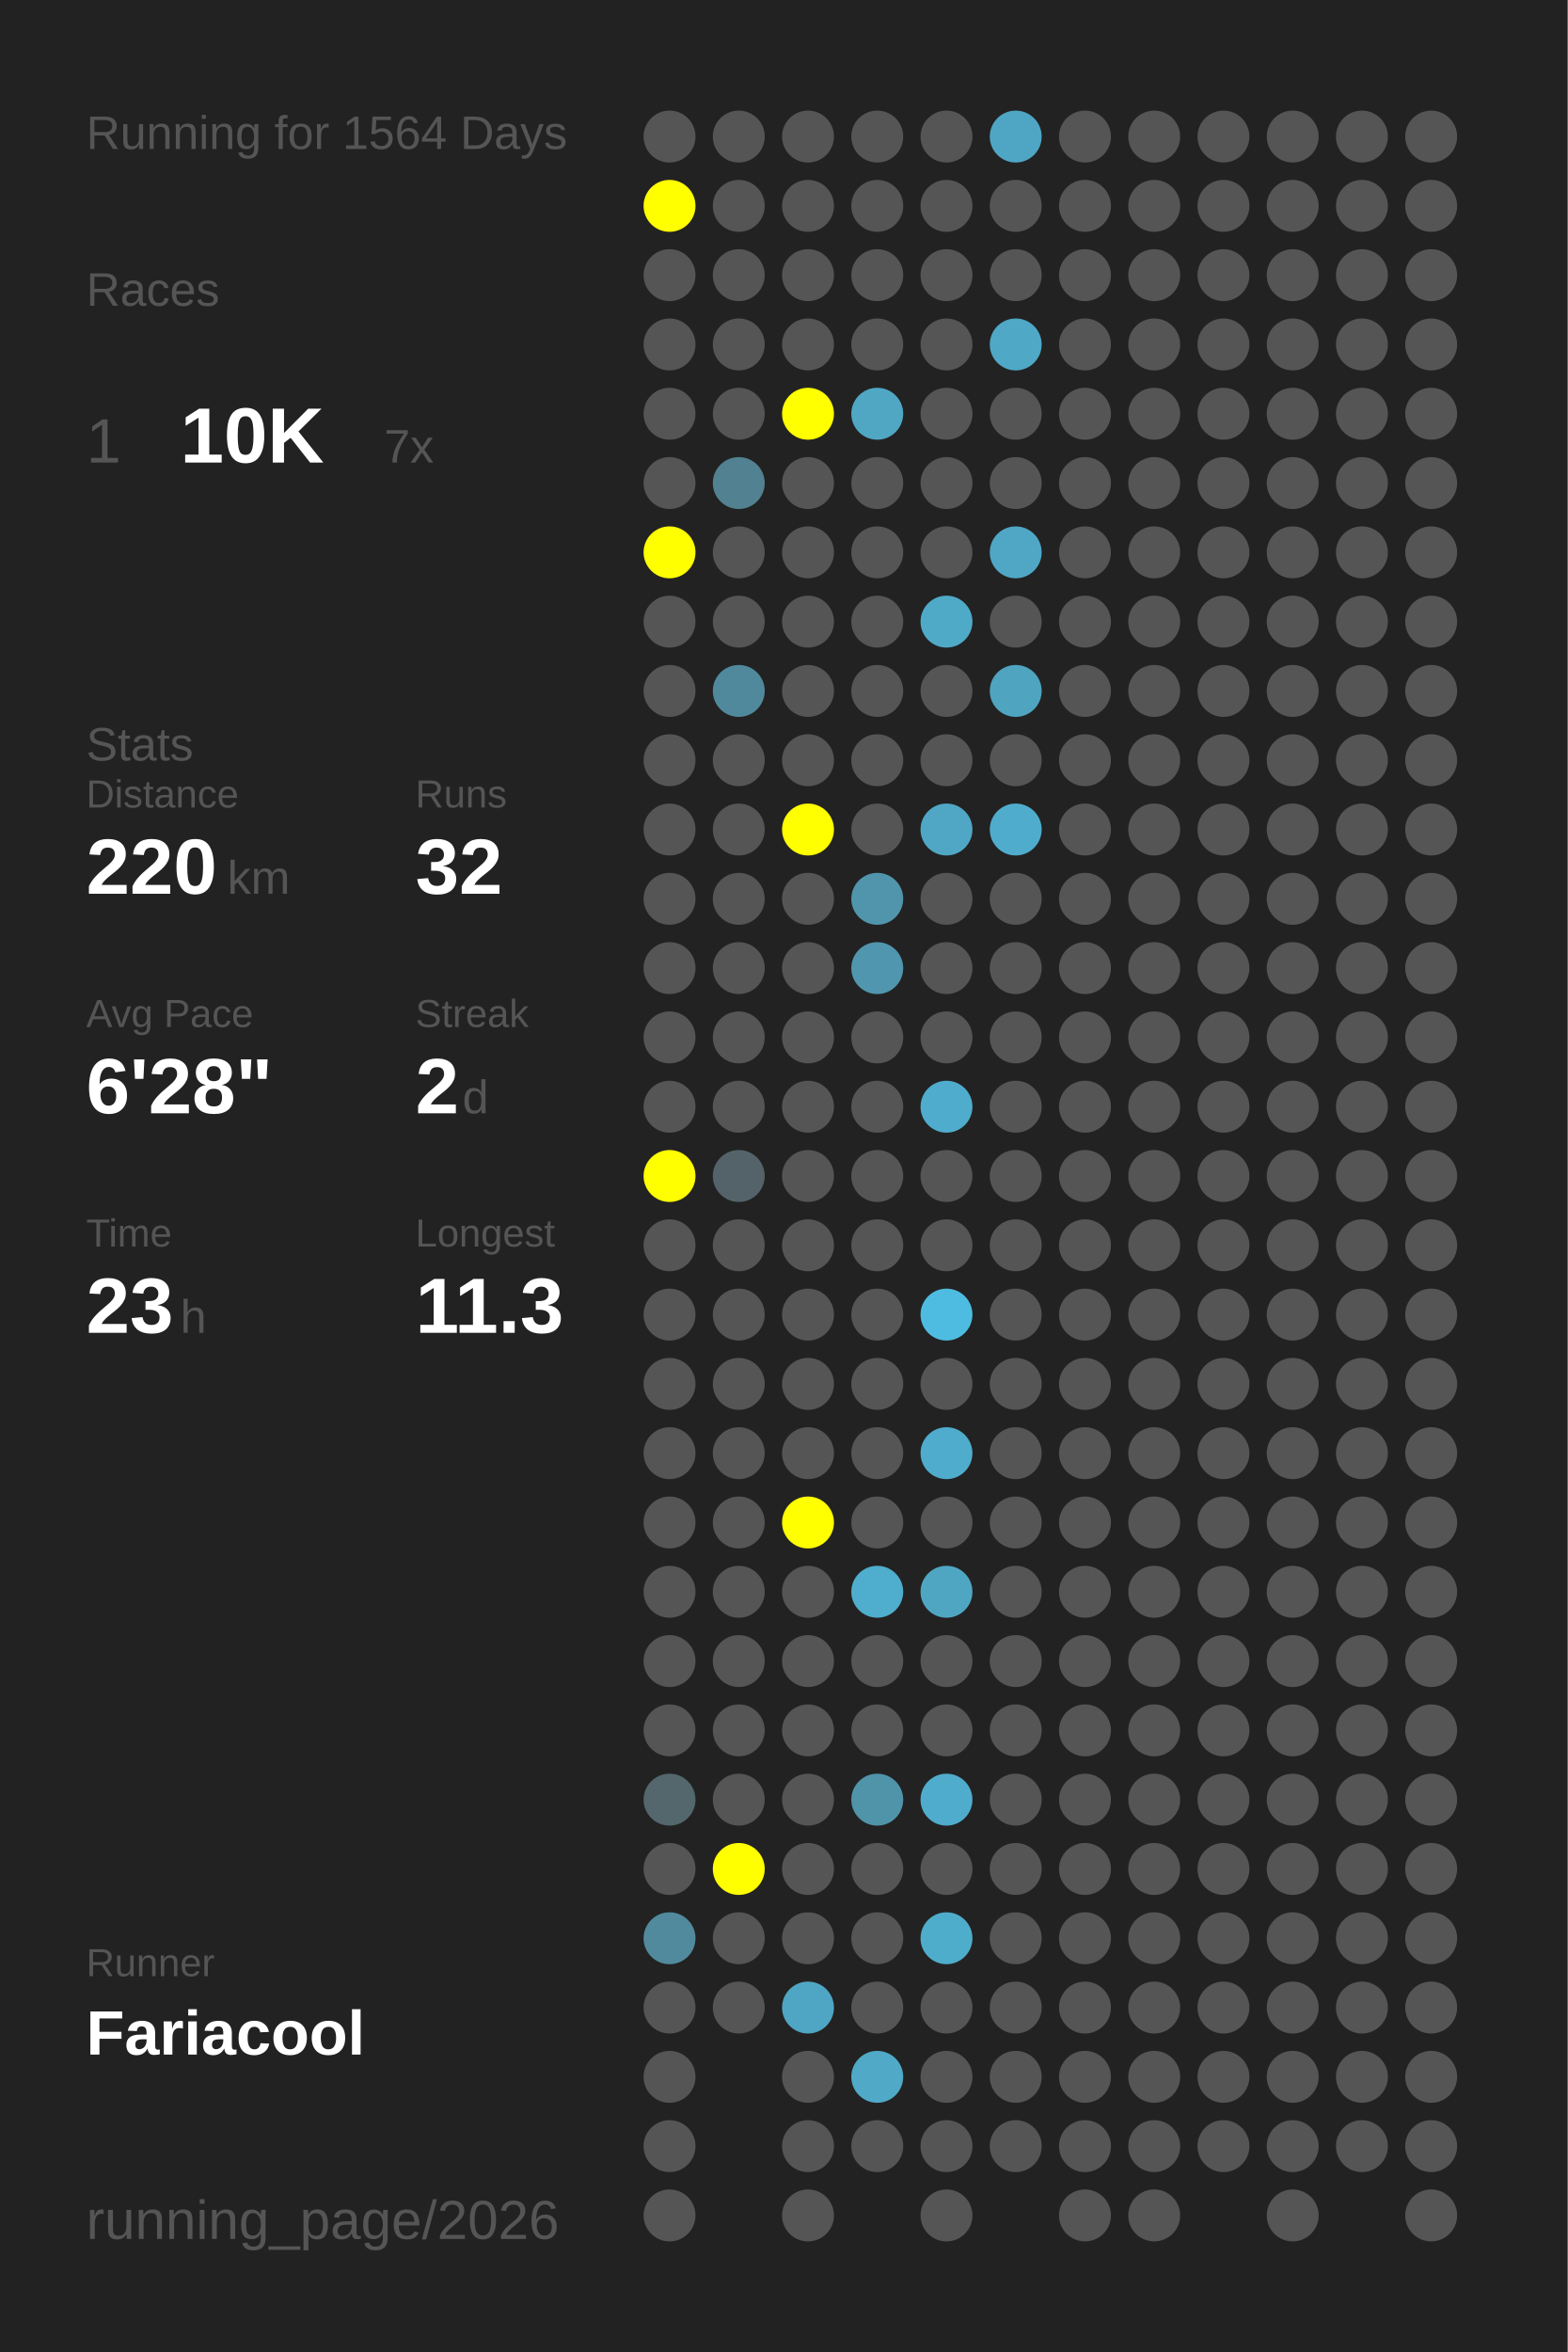
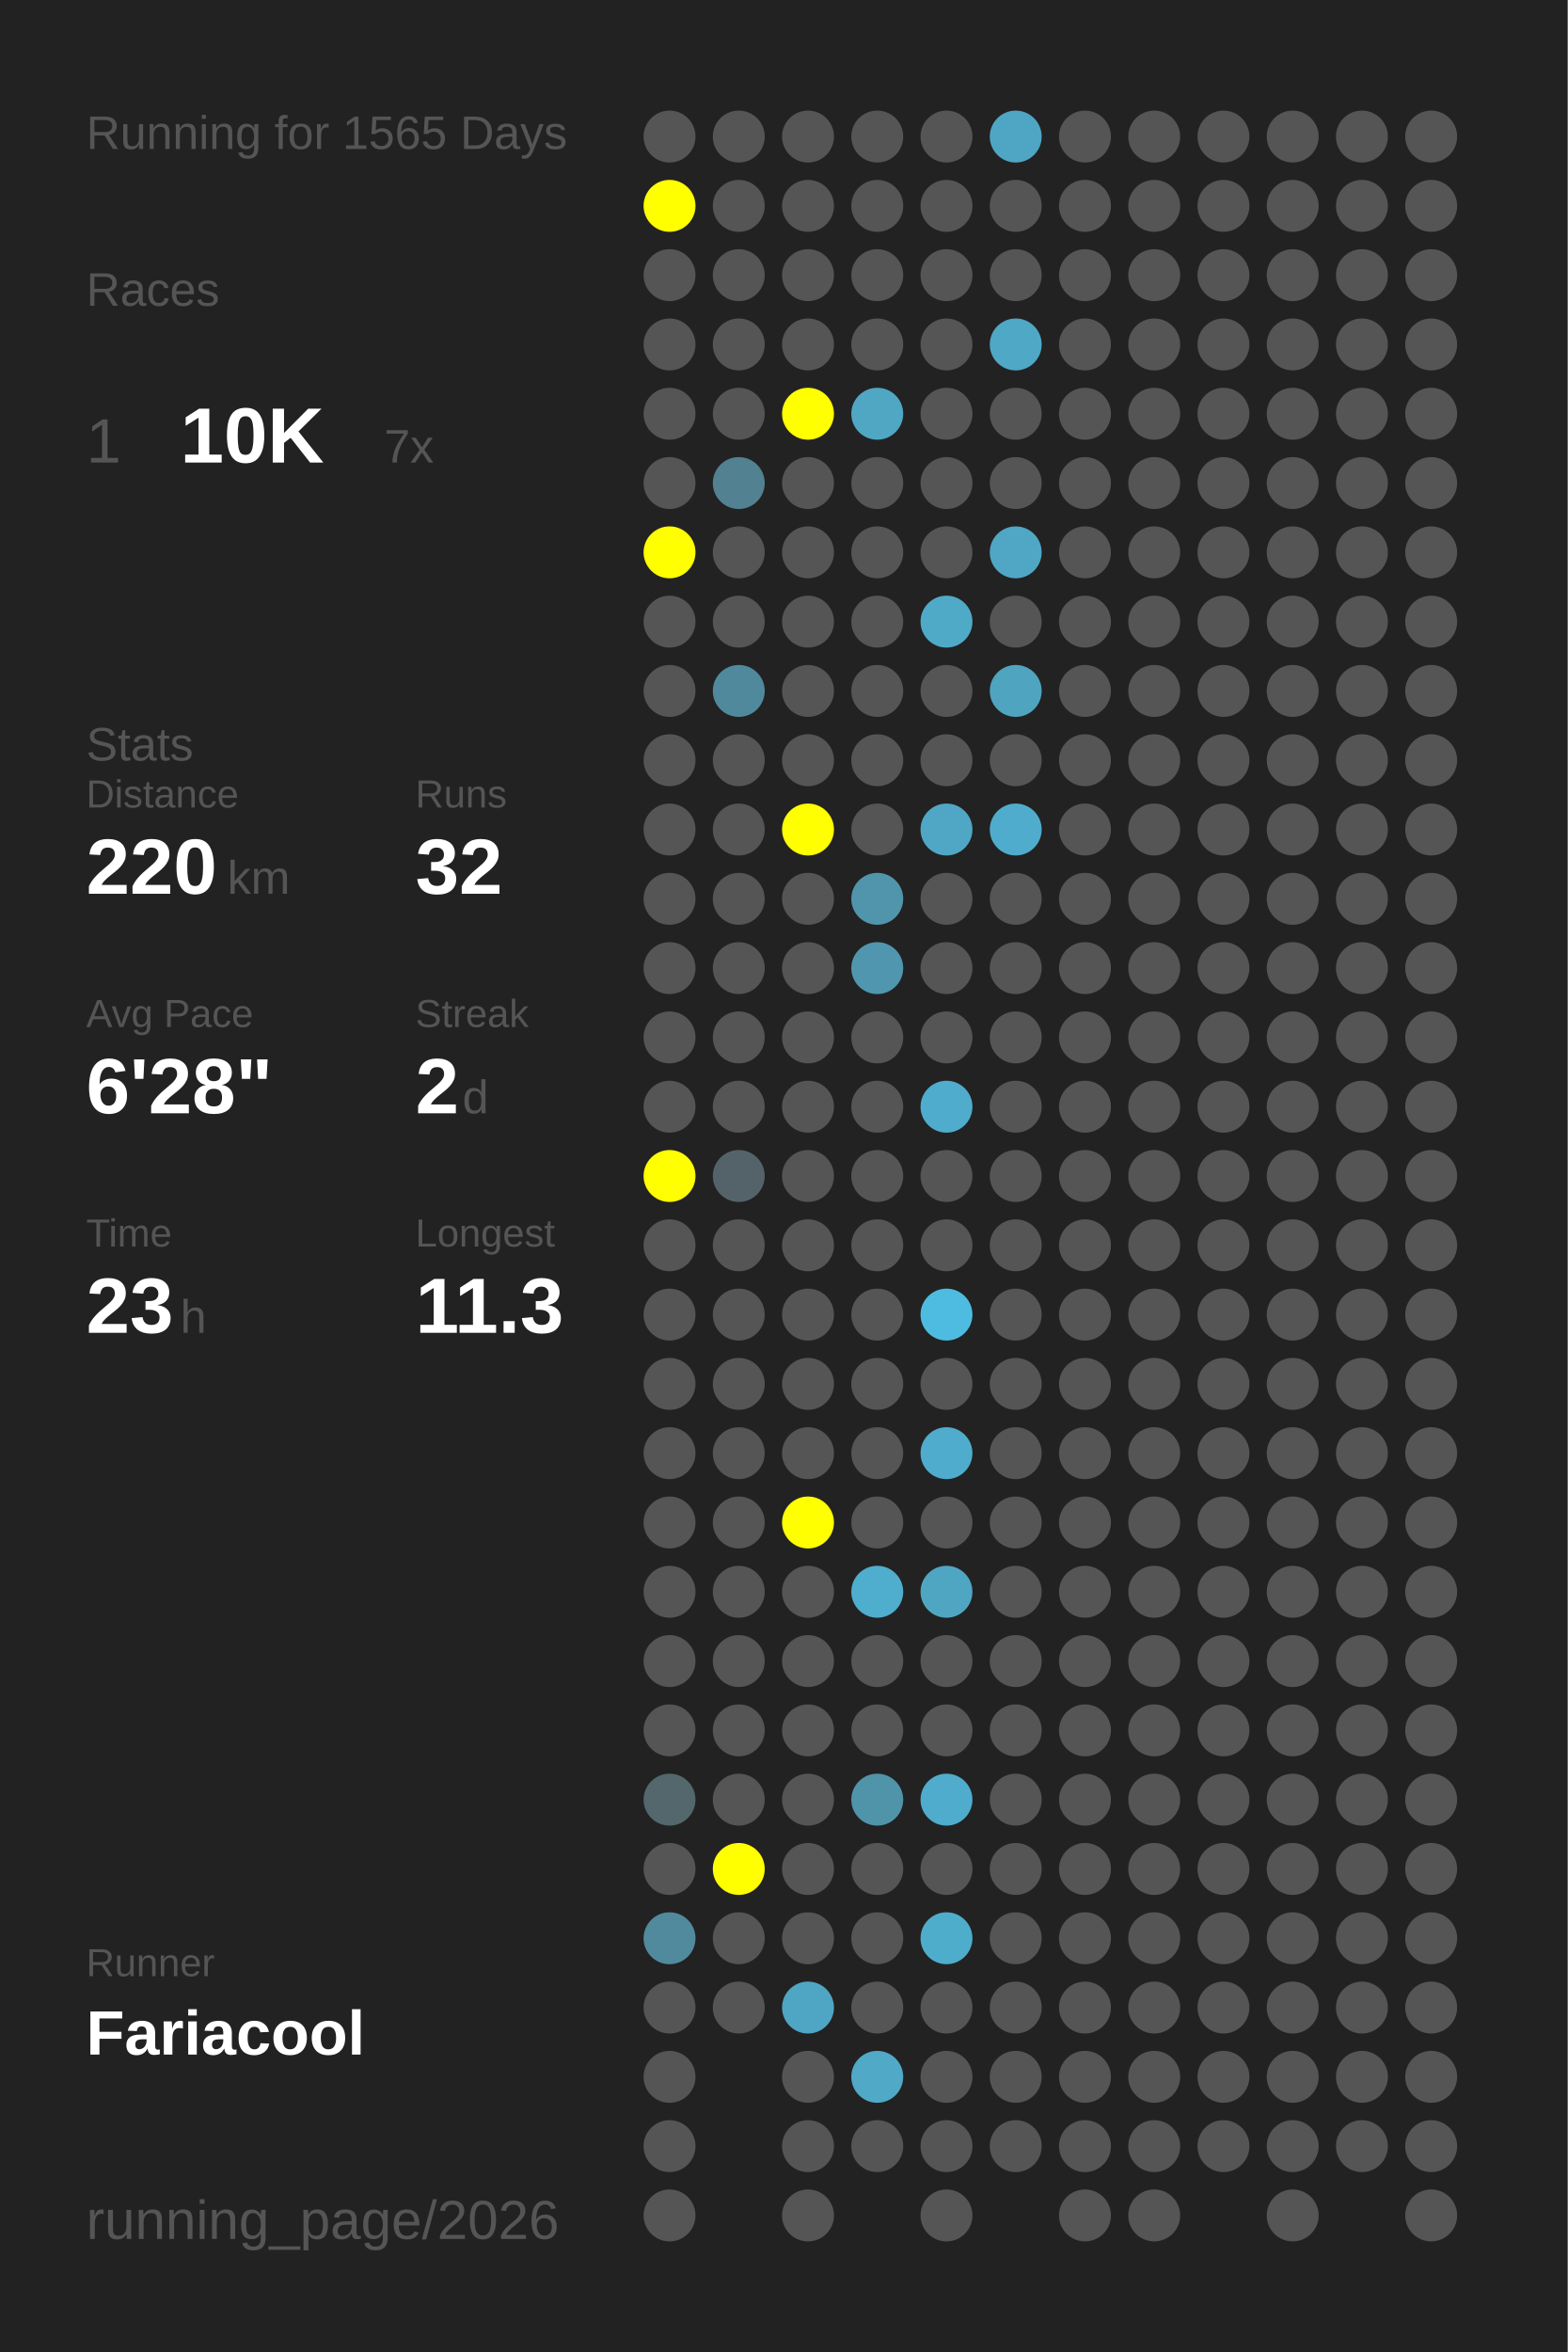
<svg xmlns="http://www.w3.org/2000/svg" baseProfile="full" height="300mm" version="1.1" viewBox="0,0,200,300" width="200mm">
  <defs />
  <rect fill="#222222" height="300" width="200" x="0" y="0" />
-   <text fill="#555555" style="font-size:6px; font-family:Arial;" x="11" y="19">Running for 1564 Days</text>
+   <text fill="#555555" style="font-size:6px; font-family:Arial;" x="11" y="19">Running for 1565 Days</text>
  <text fill="#555555" style="font-size:6px; font-family:Arial;" x="11" y="39">Races</text>
  <text fill="#555555" style="font-size:8px; font-family:Arial;" x="11" y="59">1</text>
  <text fill="#FFFFFF" style="font-size:10px; font-family:Arial; font-weight:bold;" x="23" y="59">10K</text>
  <text fill="#555555" style="font-size:6px; font-family:Arial;" x="49" y="59">7x</text>
  <text fill="#555555" style="font-size:6px; font-family:Arial;" x="11" y="97">Stats</text>
  <text fill="#555555" style="font-size:5px; font-family:Arial;" x="11" y="103">Distance</text>
  <text fill="#FFFFFF" style="font-size:10px; font-family:Arial; font-weight:bold;" x="11" y="114">220</text>
  <text fill="#555555" style="font-size:6px; font-family:Arial;" x="29" y="114">km</text>
  <text fill="#555555" style="font-size:5px; font-family:Arial;" x="53" y="103">Runs</text>
  <text fill="#FFFFFF" style="font-size:10px; font-family:Arial; font-weight:bold;" x="53" y="114">32</text>
  <text fill="#555555" style="font-size:5px; font-family:Arial;" x="11" y="131">Avg Pace</text>
  <text fill="#FFFFFF" style="font-size:10px; font-family:Arial; font-weight:bold;" x="11" y="142">6'28"</text>
  <text fill="#555555" style="font-size:5px; font-family:Arial;" x="53" y="131">Streak</text>
  <text fill="#FFFFFF" style="font-size:10px; font-family:Arial; font-weight:bold;" x="53" y="142">2</text>
  <text fill="#555555" style="font-size:6px; font-family:Arial;" x="59" y="142">d</text>
  <text fill="#555555" style="font-size:5px; font-family:Arial;" x="11" y="159">Time</text>
  <text fill="#FFFFFF" style="font-size:10px; font-family:Arial; font-weight:bold;" x="11" y="170">23</text>
  <text fill="#555555" style="font-size:6px; font-family:Arial;" x="23" y="170">h</text>
  <text fill="#555555" style="font-size:5px; font-family:Arial;" x="53" y="159">Longest</text>
  <text fill="#FFFFFF" style="font-size:10px; font-family:Arial; font-weight:bold;" x="53" y="170">11.3</text>
  <text fill="#555555" style="font-size:5px; font-family:Arial;" x="11" y="252.065">Runner</text>
  <text fill="#FFFFFF" style="font-size:8px; font-family:Arial; font-weight:bold;" x="11" y="262.065">Fariacool</text>
  <text fill="#555555" style="font-size:7px; font-family:Arial;" x="11" y="285.581">running_page/2026</text>
  <circle cx="85.417" cy="17.419" fill="#555555" r="3.312" />
  <circle cx="85.417" cy="26.258" fill="#FFFF00" r="3.312" />
  <circle cx="85.417" cy="35.097" fill="#555555" r="3.312" />
  <circle cx="85.417" cy="43.935" fill="#555555" r="3.312" />
  <circle cx="85.417" cy="52.774" fill="#555555" r="3.312" />
  <circle cx="85.417" cy="61.613" fill="#555555" r="3.312" />
  <circle cx="85.417" cy="70.452" fill="#FFFF00" r="3.312" />
  <circle cx="85.417" cy="79.29" fill="#555555" r="3.312" />
  <circle cx="85.417" cy="88.129" fill="#555555" r="3.312" />
  <circle cx="85.417" cy="96.968" fill="#555555" r="3.312" />
  <circle cx="85.417" cy="105.806" fill="#555555" r="3.312" />
  <circle cx="85.417" cy="114.645" fill="#555555" r="3.312" />
  <circle cx="85.417" cy="123.484" fill="#555555" r="3.312" />
  <circle cx="85.417" cy="132.323" fill="#555555" r="3.312" />
  <circle cx="85.417" cy="141.161" fill="#555555" r="3.312" />
  <circle cx="85.417" cy="150" fill="#FFFF00" r="3.312" />
  <circle cx="85.417" cy="158.839" fill="#555555" r="3.312" />
  <circle cx="85.417" cy="167.677" fill="#555555" r="3.312" />
  <circle cx="85.417" cy="176.516" fill="#555555" r="3.312" />
  <circle cx="85.417" cy="185.355" fill="#555555" r="3.312" />
  <circle cx="85.417" cy="194.194" fill="#555555" r="3.312" />
  <circle cx="85.417" cy="203.032" fill="#555555" r="3.312" />
  <circle cx="85.417" cy="211.871" fill="#555555" r="3.312" />
  <circle cx="85.417" cy="220.71" fill="#555555" r="3.312" />
  <circle cx="85.417" cy="229.548" fill="#53676d" r="3.312" />
  <circle cx="85.417" cy="238.387" fill="#555555" r="3.312" />
  <circle cx="85.417" cy="247.226" fill="#518a9d" r="3.312" />
  <circle cx="85.417" cy="256.065" fill="#555555" r="3.312" />
  <circle cx="85.417" cy="264.903" fill="#555555" r="3.312" />
  <circle cx="85.417" cy="273.742" fill="#555555" r="3.312" />
  <circle cx="85.417" cy="282.581" fill="#555555" r="3.312" />
  <circle cx="94.25" cy="17.419" fill="#555555" r="3.312" />
  <circle cx="94.25" cy="26.258" fill="#555555" r="3.312" />
  <circle cx="94.25" cy="35.097" fill="#555555" r="3.312" />
  <circle cx="94.25" cy="43.935" fill="#555555" r="3.312" />
  <circle cx="94.25" cy="52.774" fill="#555555" r="3.312" />
  <circle cx="94.25" cy="61.613" fill="#528191" r="3.312" />
  <circle cx="94.25" cy="70.452" fill="#555555" r="3.312" />
  <circle cx="94.25" cy="79.29" fill="#555555" r="3.312" />
  <circle cx="94.25" cy="88.129" fill="#51899c" r="3.312" />
  <circle cx="94.25" cy="96.968" fill="#555555" r="3.312" />
  <circle cx="94.25" cy="105.806" fill="#555555" r="3.312" />
  <circle cx="94.25" cy="114.645" fill="#555555" r="3.312" />
  <circle cx="94.25" cy="123.484" fill="#555555" r="3.312" />
  <circle cx="94.25" cy="132.323" fill="#555555" r="3.312" />
  <circle cx="94.25" cy="141.161" fill="#555555" r="3.312" />
  <circle cx="94.25" cy="150" fill="#546369" r="3.312" />
  <circle cx="94.25" cy="158.839" fill="#555555" r="3.312" />
  <circle cx="94.25" cy="167.677" fill="#555555" r="3.312" />
  <circle cx="94.25" cy="176.516" fill="#555555" r="3.312" />
  <circle cx="94.25" cy="185.355" fill="#555555" r="3.312" />
  <circle cx="94.25" cy="194.194" fill="#555555" r="3.312" />
  <circle cx="94.25" cy="203.032" fill="#555555" r="3.312" />
  <circle cx="94.25" cy="211.871" fill="#555555" r="3.312" />
  <circle cx="94.25" cy="220.71" fill="#555555" r="3.312" />
  <circle cx="94.25" cy="229.548" fill="#555555" r="3.312" />
  <circle cx="94.25" cy="238.387" fill="#FFFF00" r="3.312" />
  <circle cx="94.25" cy="247.226" fill="#555555" r="3.312" />
  <circle cx="94.25" cy="256.065" fill="#555555" r="3.312" />
  <circle cx="103.083" cy="17.419" fill="#555555" r="3.312" />
  <circle cx="103.083" cy="26.258" fill="#555555" r="3.312" />
  <circle cx="103.083" cy="35.097" fill="#555555" r="3.312" />
  <circle cx="103.083" cy="43.935" fill="#555555" r="3.312" />
  <circle cx="103.083" cy="52.774" fill="#FFFF00" r="3.312" />
  <circle cx="103.083" cy="61.613" fill="#555555" r="3.312" />
  <circle cx="103.083" cy="70.452" fill="#555555" r="3.312" />
  <circle cx="103.083" cy="79.29" fill="#555555" r="3.312" />
  <circle cx="103.083" cy="88.129" fill="#555555" r="3.312" />
  <circle cx="103.083" cy="96.968" fill="#555555" r="3.312" />
  <circle cx="103.083" cy="105.806" fill="#FFFF00" r="3.312" />
  <circle cx="103.083" cy="114.645" fill="#555555" r="3.312" />
  <circle cx="103.083" cy="123.484" fill="#555555" r="3.312" />
  <circle cx="103.083" cy="132.323" fill="#555555" r="3.312" />
  <circle cx="103.083" cy="141.161" fill="#555555" r="3.312" />
  <circle cx="103.083" cy="150" fill="#555555" r="3.312" />
  <circle cx="103.083" cy="158.839" fill="#555555" r="3.312" />
  <circle cx="103.083" cy="167.677" fill="#555555" r="3.312" />
  <circle cx="103.083" cy="176.516" fill="#555555" r="3.312" />
  <circle cx="103.083" cy="185.355" fill="#555555" r="3.312" />
  <circle cx="103.083" cy="194.194" fill="#FFFF00" r="3.312" />
  <circle cx="103.083" cy="203.032" fill="#555555" r="3.312" />
  <circle cx="103.083" cy="211.871" fill="#555555" r="3.312" />
  <circle cx="103.083" cy="220.71" fill="#555555" r="3.312" />
  <circle cx="103.083" cy="229.548" fill="#555555" r="3.312" />
  <circle cx="103.083" cy="238.387" fill="#555555" r="3.312" />
  <circle cx="103.083" cy="247.226" fill="#555555" r="3.312" />
  <circle cx="103.083" cy="256.065" fill="#4fa6c4" r="3.312" />
  <circle cx="103.083" cy="264.903" fill="#555555" r="3.312" />
  <circle cx="103.083" cy="273.742" fill="#555555" r="3.312" />
  <circle cx="103.083" cy="282.581" fill="#555555" r="3.312" />
  <circle cx="111.917" cy="17.419" fill="#555555" r="3.312" />
  <circle cx="111.917" cy="26.258" fill="#555555" r="3.312" />
  <circle cx="111.917" cy="35.097" fill="#555555" r="3.312" />
  <circle cx="111.917" cy="43.935" fill="#555555" r="3.312" />
  <circle cx="111.917" cy="52.774" fill="#4fa7c4" r="3.312" />
  <circle cx="111.917" cy="61.613" fill="#555555" r="3.312" />
  <circle cx="111.917" cy="70.452" fill="#555555" r="3.312" />
  <circle cx="111.917" cy="79.29" fill="#555555" r="3.312" />
  <circle cx="111.917" cy="88.129" fill="#555555" r="3.312" />
  <circle cx="111.917" cy="96.968" fill="#555555" r="3.312" />
  <circle cx="111.917" cy="105.806" fill="#555555" r="3.312" />
  <circle cx="111.917" cy="114.645" fill="#5095ac" r="3.312" />
  <circle cx="111.917" cy="123.484" fill="#5096ae" r="3.312" />
  <circle cx="111.917" cy="132.323" fill="#555555" r="3.312" />
  <circle cx="111.917" cy="141.161" fill="#555555" r="3.312" />
  <circle cx="111.917" cy="150" fill="#555555" r="3.312" />
  <circle cx="111.917" cy="158.839" fill="#555555" r="3.312" />
  <circle cx="111.917" cy="167.677" fill="#555555" r="3.312" />
  <circle cx="111.917" cy="176.516" fill="#555555" r="3.312" />
  <circle cx="111.917" cy="185.355" fill="#555555" r="3.312" />
  <circle cx="111.917" cy="194.194" fill="#555555" r="3.312" />
  <circle cx="111.917" cy="203.032" fill="#4fadcd" r="3.312" />
  <circle cx="111.917" cy="211.871" fill="#555555" r="3.312" />
  <circle cx="111.917" cy="220.71" fill="#555555" r="3.312" />
  <circle cx="111.917" cy="229.548" fill="#5094aa" r="3.312" />
  <circle cx="111.917" cy="238.387" fill="#555555" r="3.312" />
  <circle cx="111.917" cy="247.226" fill="#555555" r="3.312" />
  <circle cx="111.917" cy="256.065" fill="#555555" r="3.312" />
  <circle cx="111.917" cy="264.903" fill="#4fa9c7" r="3.312" />
  <circle cx="111.917" cy="273.742" fill="#555555" r="3.312" />
  <circle cx="120.75" cy="17.419" fill="#555555" r="3.312" />
  <circle cx="120.75" cy="26.258" fill="#555555" r="3.312" />
  <circle cx="120.75" cy="35.097" fill="#555555" r="3.312" />
  <circle cx="120.75" cy="43.935" fill="#555555" r="3.312" />
  <circle cx="120.75" cy="52.774" fill="#555555" r="3.312" />
  <circle cx="120.75" cy="61.613" fill="#555555" r="3.312" />
  <circle cx="120.75" cy="70.452" fill="#555555" r="3.312" />
  <circle cx="120.75" cy="79.29" fill="#4faac8" r="3.312" />
  <circle cx="120.75" cy="88.129" fill="#555555" r="3.312" />
  <circle cx="120.75" cy="96.968" fill="#555555" r="3.312" />
  <circle cx="120.75" cy="105.806" fill="#4fa7c5" r="3.312" />
  <circle cx="120.75" cy="114.645" fill="#555555" r="3.312" />
  <circle cx="120.75" cy="123.484" fill="#555555" r="3.312" />
  <circle cx="120.75" cy="132.323" fill="#555555" r="3.312" />
  <circle cx="120.75" cy="141.161" fill="#4faccc" r="3.312" />
  <circle cx="120.75" cy="150" fill="#555555" r="3.312" />
  <circle cx="120.75" cy="158.839" fill="#555555" r="3.312" />
  <circle cx="120.75" cy="167.677" fill="#4ebce1" r="3.312" />
  <circle cx="120.75" cy="176.516" fill="#555555" r="3.312" />
  <circle cx="120.75" cy="185.355" fill="#4faccc" r="3.312" />
  <circle cx="120.75" cy="194.194" fill="#555555" r="3.312" />
  <circle cx="120.75" cy="203.032" fill="#4fa6c3" r="3.312" />
  <circle cx="120.75" cy="211.871" fill="#555555" r="3.312" />
  <circle cx="120.75" cy="220.71" fill="#555555" r="3.312" />
  <circle cx="120.75" cy="229.548" fill="#4faccc" r="3.312" />
  <circle cx="120.75" cy="238.387" fill="#555555" r="3.312" />
  <circle cx="120.75" cy="247.226" fill="#4fadcc" r="3.312" />
  <circle cx="120.75" cy="256.065" fill="#555555" r="3.312" />
  <circle cx="120.75" cy="264.903" fill="#555555" r="3.312" />
  <circle cx="120.75" cy="273.742" fill="#555555" r="3.312" />
  <circle cx="120.75" cy="282.581" fill="#555555" r="3.312" />
  <circle cx="129.583" cy="17.419" fill="#4fa6c4" r="3.312" />
  <circle cx="129.583" cy="26.258" fill="#555555" r="3.312" />
  <circle cx="129.583" cy="35.097" fill="#555555" r="3.312" />
  <circle cx="129.583" cy="43.935" fill="#4fa8c6" r="3.312" />
  <circle cx="129.583" cy="52.774" fill="#555555" r="3.312" />
  <circle cx="129.583" cy="61.613" fill="#555555" r="3.312" />
  <circle cx="129.583" cy="70.452" fill="#4fa7c5" r="3.312" />
  <circle cx="129.583" cy="79.29" fill="#555555" r="3.312" />
  <circle cx="129.583" cy="88.129" fill="#4fa4c0" r="3.312" />
  <circle cx="129.583" cy="96.968" fill="#555555" r="3.312" />
  <circle cx="129.583" cy="105.806" fill="#4faccc" r="3.312" />
  <circle cx="129.583" cy="114.645" fill="#555555" r="3.312" />
  <circle cx="129.583" cy="123.484" fill="#555555" r="3.312" />
  <circle cx="129.583" cy="132.323" fill="#555555" r="3.312" />
  <circle cx="129.583" cy="141.161" fill="#555555" r="3.312" />
  <circle cx="129.583" cy="150" fill="#555555" r="3.312" />
  <circle cx="129.583" cy="158.839" fill="#555555" r="3.312" />
  <circle cx="129.583" cy="167.677" fill="#555555" r="3.312" />
  <circle cx="129.583" cy="176.516" fill="#555555" r="3.312" />
  <circle cx="129.583" cy="185.355" fill="#555555" r="3.312" />
  <circle cx="129.583" cy="194.194" fill="#555555" r="3.312" />
  <circle cx="129.583" cy="203.032" fill="#555555" r="3.312" />
  <circle cx="129.583" cy="211.871" fill="#555555" r="3.312" />
  <circle cx="129.583" cy="220.71" fill="#555555" r="3.312" />
  <circle cx="129.583" cy="229.548" fill="#555555" r="3.312" />
  <circle cx="129.583" cy="238.387" fill="#555555" r="3.312" />
  <circle cx="129.583" cy="247.226" fill="#555555" r="3.312" />
  <circle cx="129.583" cy="256.065" fill="#555555" r="3.312" />
  <circle cx="129.583" cy="264.903" fill="#555555" r="3.312" />
  <circle cx="129.583" cy="273.742" fill="#555555" r="3.312" />
  <circle cx="138.417" cy="17.419" fill="#555555" r="3.312" />
  <circle cx="138.417" cy="26.258" fill="#555555" r="3.312" />
  <circle cx="138.417" cy="35.097" fill="#555555" r="3.312" />
  <circle cx="138.417" cy="43.935" fill="#555555" r="3.312" />
  <circle cx="138.417" cy="52.774" fill="#555555" r="3.312" />
  <circle cx="138.417" cy="61.613" fill="#555555" r="3.312" />
  <circle cx="138.417" cy="70.452" fill="#555555" r="3.312" />
  <circle cx="138.417" cy="79.29" fill="#555555" r="3.312" />
  <circle cx="138.417" cy="88.129" fill="#555555" r="3.312" />
  <circle cx="138.417" cy="96.968" fill="#555555" r="3.312" />
  <circle cx="138.417" cy="105.806" fill="#555555" r="3.312" />
  <circle cx="138.417" cy="114.645" fill="#555555" r="3.312" />
  <circle cx="138.417" cy="123.484" fill="#555555" r="3.312" />
  <circle cx="138.417" cy="132.323" fill="#555555" r="3.312" />
  <circle cx="138.417" cy="141.161" fill="#555555" r="3.312" />
  <circle cx="138.417" cy="150" fill="#555555" r="3.312" />
  <circle cx="138.417" cy="158.839" fill="#555555" r="3.312" />
  <circle cx="138.417" cy="167.677" fill="#555555" r="3.312" />
  <circle cx="138.417" cy="176.516" fill="#555555" r="3.312" />
  <circle cx="138.417" cy="185.355" fill="#555555" r="3.312" />
  <circle cx="138.417" cy="194.194" fill="#555555" r="3.312" />
  <circle cx="138.417" cy="203.032" fill="#555555" r="3.312" />
  <circle cx="138.417" cy="211.871" fill="#555555" r="3.312" />
  <circle cx="138.417" cy="220.71" fill="#555555" r="3.312" />
  <circle cx="138.417" cy="229.548" fill="#555555" r="3.312" />
  <circle cx="138.417" cy="238.387" fill="#555555" r="3.312" />
  <circle cx="138.417" cy="247.226" fill="#555555" r="3.312" />
  <circle cx="138.417" cy="256.065" fill="#555555" r="3.312" />
  <circle cx="138.417" cy="264.903" fill="#555555" r="3.312" />
  <circle cx="138.417" cy="273.742" fill="#555555" r="3.312" />
  <circle cx="138.417" cy="282.581" fill="#555555" r="3.312" />
  <circle cx="147.25" cy="17.419" fill="#555555" r="3.312" />
  <circle cx="147.25" cy="26.258" fill="#555555" r="3.312" />
  <circle cx="147.25" cy="35.097" fill="#555555" r="3.312" />
  <circle cx="147.25" cy="43.935" fill="#555555" r="3.312" />
  <circle cx="147.25" cy="52.774" fill="#555555" r="3.312" />
  <circle cx="147.25" cy="61.613" fill="#555555" r="3.312" />
  <circle cx="147.25" cy="70.452" fill="#555555" r="3.312" />
  <circle cx="147.25" cy="79.29" fill="#555555" r="3.312" />
  <circle cx="147.25" cy="88.129" fill="#555555" r="3.312" />
  <circle cx="147.25" cy="96.968" fill="#555555" r="3.312" />
  <circle cx="147.25" cy="105.806" fill="#555555" r="3.312" />
  <circle cx="147.25" cy="114.645" fill="#555555" r="3.312" />
  <circle cx="147.25" cy="123.484" fill="#555555" r="3.312" />
  <circle cx="147.25" cy="132.323" fill="#555555" r="3.312" />
  <circle cx="147.25" cy="141.161" fill="#555555" r="3.312" />
  <circle cx="147.25" cy="150" fill="#555555" r="3.312" />
  <circle cx="147.25" cy="158.839" fill="#555555" r="3.312" />
  <circle cx="147.25" cy="167.677" fill="#555555" r="3.312" />
  <circle cx="147.25" cy="176.516" fill="#555555" r="3.312" />
  <circle cx="147.25" cy="185.355" fill="#555555" r="3.312" />
  <circle cx="147.25" cy="194.194" fill="#555555" r="3.312" />
  <circle cx="147.25" cy="203.032" fill="#555555" r="3.312" />
  <circle cx="147.25" cy="211.871" fill="#555555" r="3.312" />
  <circle cx="147.25" cy="220.71" fill="#555555" r="3.312" />
  <circle cx="147.25" cy="229.548" fill="#555555" r="3.312" />
  <circle cx="147.25" cy="238.387" fill="#555555" r="3.312" />
  <circle cx="147.25" cy="247.226" fill="#555555" r="3.312" />
  <circle cx="147.25" cy="256.065" fill="#555555" r="3.312" />
  <circle cx="147.25" cy="264.903" fill="#555555" r="3.312" />
  <circle cx="147.25" cy="273.742" fill="#555555" r="3.312" />
  <circle cx="147.25" cy="282.581" fill="#555555" r="3.312" />
  <circle cx="156.083" cy="17.419" fill="#555555" r="3.312" />
  <circle cx="156.083" cy="26.258" fill="#555555" r="3.312" />
  <circle cx="156.083" cy="35.097" fill="#555555" r="3.312" />
  <circle cx="156.083" cy="43.935" fill="#555555" r="3.312" />
  <circle cx="156.083" cy="52.774" fill="#555555" r="3.312" />
  <circle cx="156.083" cy="61.613" fill="#555555" r="3.312" />
  <circle cx="156.083" cy="70.452" fill="#555555" r="3.312" />
  <circle cx="156.083" cy="79.29" fill="#555555" r="3.312" />
  <circle cx="156.083" cy="88.129" fill="#555555" r="3.312" />
  <circle cx="156.083" cy="96.968" fill="#555555" r="3.312" />
  <circle cx="156.083" cy="105.806" fill="#555555" r="3.312" />
  <circle cx="156.083" cy="114.645" fill="#555555" r="3.312" />
  <circle cx="156.083" cy="123.484" fill="#555555" r="3.312" />
  <circle cx="156.083" cy="132.323" fill="#555555" r="3.312" />
  <circle cx="156.083" cy="141.161" fill="#555555" r="3.312" />
  <circle cx="156.083" cy="150" fill="#555555" r="3.312" />
  <circle cx="156.083" cy="158.839" fill="#555555" r="3.312" />
  <circle cx="156.083" cy="167.677" fill="#555555" r="3.312" />
  <circle cx="156.083" cy="176.516" fill="#555555" r="3.312" />
  <circle cx="156.083" cy="185.355" fill="#555555" r="3.312" />
  <circle cx="156.083" cy="194.194" fill="#555555" r="3.312" />
  <circle cx="156.083" cy="203.032" fill="#555555" r="3.312" />
  <circle cx="156.083" cy="211.871" fill="#555555" r="3.312" />
  <circle cx="156.083" cy="220.71" fill="#555555" r="3.312" />
  <circle cx="156.083" cy="229.548" fill="#555555" r="3.312" />
  <circle cx="156.083" cy="238.387" fill="#555555" r="3.312" />
  <circle cx="156.083" cy="247.226" fill="#555555" r="3.312" />
  <circle cx="156.083" cy="256.065" fill="#555555" r="3.312" />
  <circle cx="156.083" cy="264.903" fill="#555555" r="3.312" />
  <circle cx="156.083" cy="273.742" fill="#555555" r="3.312" />
  <circle cx="164.917" cy="17.419" fill="#555555" r="3.312" />
  <circle cx="164.917" cy="26.258" fill="#555555" r="3.312" />
  <circle cx="164.917" cy="35.097" fill="#555555" r="3.312" />
  <circle cx="164.917" cy="43.935" fill="#555555" r="3.312" />
  <circle cx="164.917" cy="52.774" fill="#555555" r="3.312" />
  <circle cx="164.917" cy="61.613" fill="#555555" r="3.312" />
  <circle cx="164.917" cy="70.452" fill="#555555" r="3.312" />
  <circle cx="164.917" cy="79.29" fill="#555555" r="3.312" />
  <circle cx="164.917" cy="88.129" fill="#555555" r="3.312" />
  <circle cx="164.917" cy="96.968" fill="#555555" r="3.312" />
  <circle cx="164.917" cy="105.806" fill="#555555" r="3.312" />
  <circle cx="164.917" cy="114.645" fill="#555555" r="3.312" />
  <circle cx="164.917" cy="123.484" fill="#555555" r="3.312" />
  <circle cx="164.917" cy="132.323" fill="#555555" r="3.312" />
  <circle cx="164.917" cy="141.161" fill="#555555" r="3.312" />
  <circle cx="164.917" cy="150" fill="#555555" r="3.312" />
  <circle cx="164.917" cy="158.839" fill="#555555" r="3.312" />
  <circle cx="164.917" cy="167.677" fill="#555555" r="3.312" />
  <circle cx="164.917" cy="176.516" fill="#555555" r="3.312" />
  <circle cx="164.917" cy="185.355" fill="#555555" r="3.312" />
  <circle cx="164.917" cy="194.194" fill="#555555" r="3.312" />
  <circle cx="164.917" cy="203.032" fill="#555555" r="3.312" />
  <circle cx="164.917" cy="211.871" fill="#555555" r="3.312" />
  <circle cx="164.917" cy="220.71" fill="#555555" r="3.312" />
  <circle cx="164.917" cy="229.548" fill="#555555" r="3.312" />
  <circle cx="164.917" cy="238.387" fill="#555555" r="3.312" />
  <circle cx="164.917" cy="247.226" fill="#555555" r="3.312" />
  <circle cx="164.917" cy="256.065" fill="#555555" r="3.312" />
  <circle cx="164.917" cy="264.903" fill="#555555" r="3.312" />
  <circle cx="164.917" cy="273.742" fill="#555555" r="3.312" />
  <circle cx="164.917" cy="282.581" fill="#555555" r="3.312" />
  <circle cx="173.75" cy="17.419" fill="#555555" r="3.312" />
  <circle cx="173.75" cy="26.258" fill="#555555" r="3.312" />
  <circle cx="173.75" cy="35.097" fill="#555555" r="3.312" />
  <circle cx="173.75" cy="43.935" fill="#555555" r="3.312" />
  <circle cx="173.75" cy="52.774" fill="#555555" r="3.312" />
  <circle cx="173.75" cy="61.613" fill="#555555" r="3.312" />
  <circle cx="173.75" cy="70.452" fill="#555555" r="3.312" />
  <circle cx="173.75" cy="79.29" fill="#555555" r="3.312" />
  <circle cx="173.75" cy="88.129" fill="#555555" r="3.312" />
  <circle cx="173.75" cy="96.968" fill="#555555" r="3.312" />
  <circle cx="173.75" cy="105.806" fill="#555555" r="3.312" />
  <circle cx="173.75" cy="114.645" fill="#555555" r="3.312" />
  <circle cx="173.75" cy="123.484" fill="#555555" r="3.312" />
  <circle cx="173.75" cy="132.323" fill="#555555" r="3.312" />
  <circle cx="173.75" cy="141.161" fill="#555555" r="3.312" />
  <circle cx="173.75" cy="150" fill="#555555" r="3.312" />
  <circle cx="173.75" cy="158.839" fill="#555555" r="3.312" />
  <circle cx="173.75" cy="167.677" fill="#555555" r="3.312" />
  <circle cx="173.75" cy="176.516" fill="#555555" r="3.312" />
  <circle cx="173.75" cy="185.355" fill="#555555" r="3.312" />
  <circle cx="173.75" cy="194.194" fill="#555555" r="3.312" />
  <circle cx="173.75" cy="203.032" fill="#555555" r="3.312" />
  <circle cx="173.75" cy="211.871" fill="#555555" r="3.312" />
  <circle cx="173.75" cy="220.71" fill="#555555" r="3.312" />
  <circle cx="173.75" cy="229.548" fill="#555555" r="3.312" />
  <circle cx="173.75" cy="238.387" fill="#555555" r="3.312" />
  <circle cx="173.75" cy="247.226" fill="#555555" r="3.312" />
  <circle cx="173.75" cy="256.065" fill="#555555" r="3.312" />
  <circle cx="173.75" cy="264.903" fill="#555555" r="3.312" />
  <circle cx="173.75" cy="273.742" fill="#555555" r="3.312" />
  <circle cx="182.583" cy="17.419" fill="#555555" r="3.312" />
  <circle cx="182.583" cy="26.258" fill="#555555" r="3.312" />
  <circle cx="182.583" cy="35.097" fill="#555555" r="3.312" />
  <circle cx="182.583" cy="43.935" fill="#555555" r="3.312" />
  <circle cx="182.583" cy="52.774" fill="#555555" r="3.312" />
  <circle cx="182.583" cy="61.613" fill="#555555" r="3.312" />
  <circle cx="182.583" cy="70.452" fill="#555555" r="3.312" />
  <circle cx="182.583" cy="79.29" fill="#555555" r="3.312" />
  <circle cx="182.583" cy="88.129" fill="#555555" r="3.312" />
  <circle cx="182.583" cy="96.968" fill="#555555" r="3.312" />
  <circle cx="182.583" cy="105.806" fill="#555555" r="3.312" />
  <circle cx="182.583" cy="114.645" fill="#555555" r="3.312" />
  <circle cx="182.583" cy="123.484" fill="#555555" r="3.312" />
  <circle cx="182.583" cy="132.323" fill="#555555" r="3.312" />
  <circle cx="182.583" cy="141.161" fill="#555555" r="3.312" />
  <circle cx="182.583" cy="150" fill="#555555" r="3.312" />
  <circle cx="182.583" cy="158.839" fill="#555555" r="3.312" />
  <circle cx="182.583" cy="167.677" fill="#555555" r="3.312" />
  <circle cx="182.583" cy="176.516" fill="#555555" r="3.312" />
  <circle cx="182.583" cy="185.355" fill="#555555" r="3.312" />
  <circle cx="182.583" cy="194.194" fill="#555555" r="3.312" />
  <circle cx="182.583" cy="203.032" fill="#555555" r="3.312" />
  <circle cx="182.583" cy="211.871" fill="#555555" r="3.312" />
  <circle cx="182.583" cy="220.71" fill="#555555" r="3.312" />
  <circle cx="182.583" cy="229.548" fill="#555555" r="3.312" />
  <circle cx="182.583" cy="238.387" fill="#555555" r="3.312" />
  <circle cx="182.583" cy="247.226" fill="#555555" r="3.312" />
  <circle cx="182.583" cy="256.065" fill="#555555" r="3.312" />
  <circle cx="182.583" cy="264.903" fill="#555555" r="3.312" />
  <circle cx="182.583" cy="273.742" fill="#555555" r="3.312" />
  <circle cx="182.583" cy="282.581" fill="#555555" r="3.312" />
</svg>
